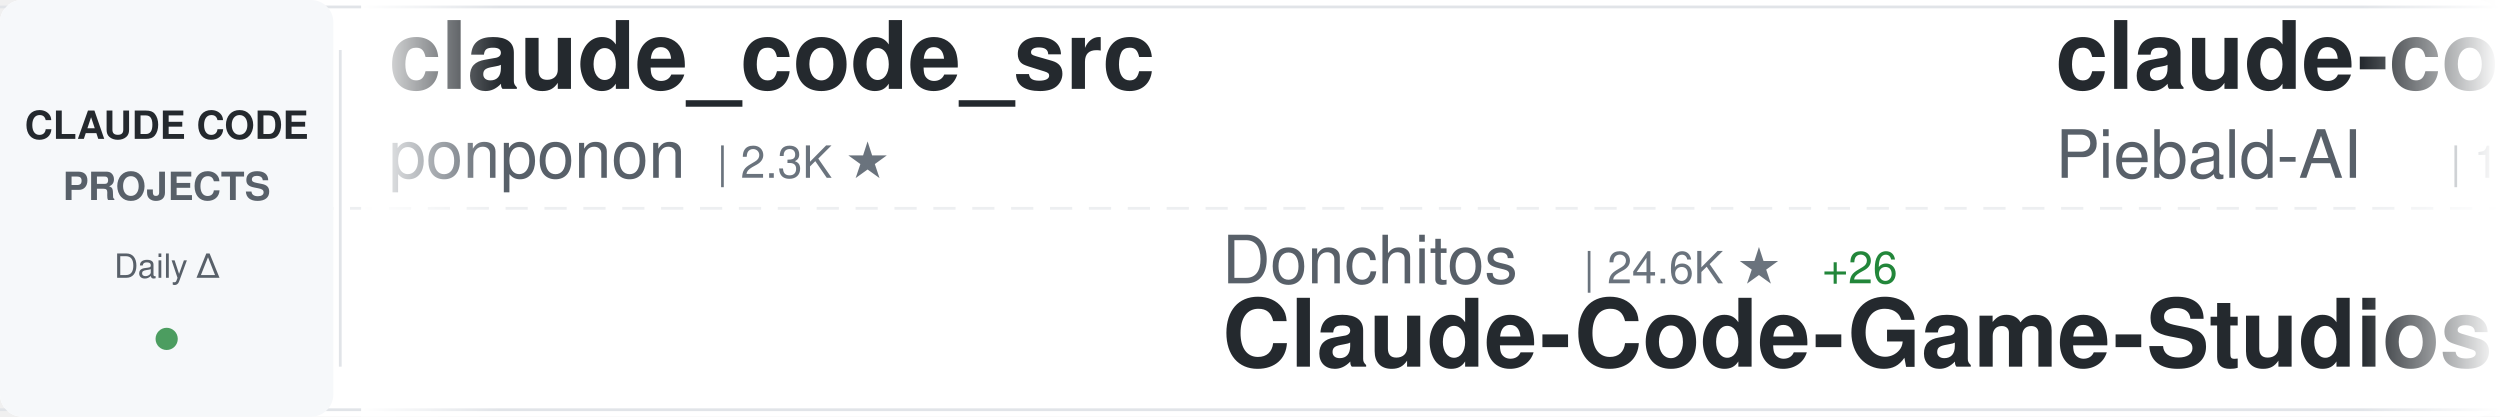
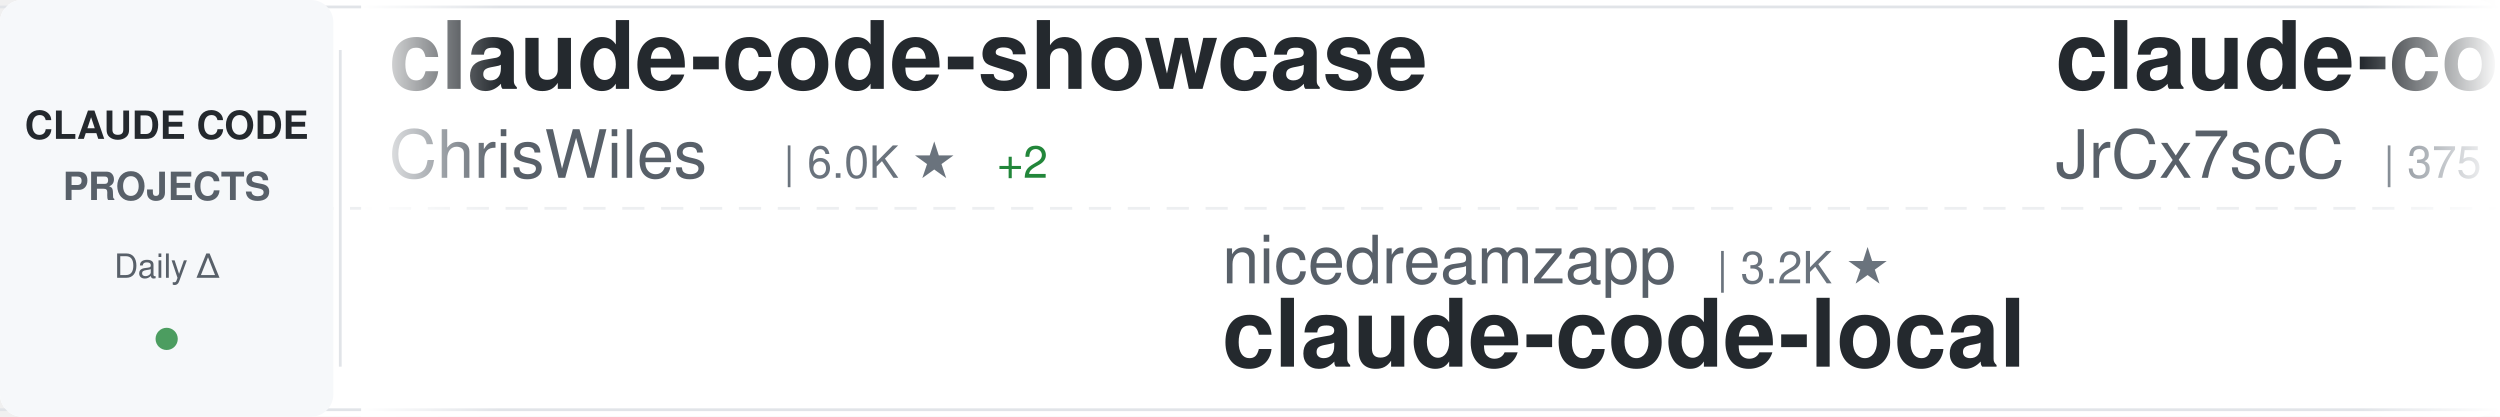
<svg xmlns="http://www.w3.org/2000/svg" width="900" height="150">
  <defs>
    <linearGradient id="awesomeLeftFade" x1="0%" y1="0%" x2="100%" y2="0%">
      <stop offset="0%" style="stop-color:#ffffff;stop-opacity:1" />
      <stop offset="100%" style="stop-color:#ffffff;stop-opacity:0" />
    </linearGradient>
    <linearGradient id="awesomeRightFade" x1="0%" y1="0%" x2="100%" y2="0%">
      <stop offset="0%" style="stop-color:#ffffff;stop-opacity:0" />
      <stop offset="100%" style="stop-color:#ffffff;stop-opacity:1" />
    </linearGradient>
  </defs>
  <rect width="900" height="150" fill="#ffffff" rx="8" />
  <rect x="0" y="2" width="900" height="1" fill="#e1e4e8" />
  <rect x="0" y="147" width="900" height="1" fill="#e1e4e8" />
  <line x1="0" y1="75" x2="900" y2="75" stroke="#e1e4e8" stroke-width="1" stroke-dasharray="8 6" opacity="0.6" />
  <rect x="0" y="0" width="120" height="150" fill="#f6f8fa" rx="8" />
  <text x="60" y="50" font-family="-apple-system, BlinkMacSystemFont, 'Segoe UI', Helvetica, Arial, sans-serif" font-size="14" font-weight="600" fill="#24292e" text-anchor="middle">CLAUDE CODE</text>
  <text x="60" y="72" font-family="-apple-system, BlinkMacSystemFont, 'Segoe UI', Helvetica, Arial, sans-serif" font-size="14" font-weight="600" fill="#586069" text-anchor="middle">PROJECTS</text>
  <text x="60" y="100" font-family="-apple-system, BlinkMacSystemFont, 'Segoe UI', Helvetica, Arial, sans-serif" font-size="12" font-weight="500" fill="#586069" text-anchor="middle">Daily Δ</text>
  <circle cx="60" cy="122" r="4" fill="#22863a" opacity="0.8" />
  <rect x="122" y="18" width="1" height="114" fill="#e1e4e8" />
  <clipPath id="awesomeTickerClip">
    <rect x="130" y="0" width="770" height="150" />
  </clipPath>
  <g clip-path="url(#awesomeTickerClip)">
    <g id="awesomeTickerItems">
      <animateTransform attributeName="transform" attributeType="XML" type="translate" from="0 0" to="-3000 0" dur="54s" repeatCount="indefinite" />
      <g transform="translate(0, 0)">
-         <text x="140" y="32" font-family="-apple-system, BlinkMacSystemFont, 'Segoe UI', Helvetica, Arial, sans-serif" font-size="34" font-weight="600" fill="#24292e">claude_code_src</text>
-         <text x="140" y="64" font-family="-apple-system, BlinkMacSystemFont, 'Segoe UI', Helvetica, Arial, sans-serif" font-size="24" font-weight="400" fill="#586069">ponponon</text>
-         <text x="258" y="64" font-family="-apple-system, BlinkMacSystemFont, 'Segoe UI', Helvetica, Arial, sans-serif" font-size="16" font-weight="500" fill="#6a737d">| 2.3K ★</text>
+         <text x="140" y="32" font-family="-apple-system, BlinkMacSystemFont, 'Segoe UI', Helvetica, Arial, sans-serif" font-size="34" font-weight="600" fill="#24292e">claude-code-showcase</text>
+         <text x="140" y="64" font-family="-apple-system, BlinkMacSystemFont, 'Segoe UI', Helvetica, Arial, sans-serif" font-size="24" font-weight="400" fill="#586069">ChrisWiles</text>
+         <text x="282" y="64" font-family="-apple-system, BlinkMacSystemFont, 'Segoe UI', Helvetica, Arial, sans-serif" font-size="16" font-weight="500" fill="#6a737d">| 6.0K ★</text>
+         <text x="359" y="64" font-family="-apple-system, BlinkMacSystemFont, 'Segoe UI', Helvetica, Arial, sans-serif" font-size="16" font-weight="500" fill="#22863a"> +2</text>
      </g>
      <g transform="translate(300, 0)">
-         <text x="140" y="102" font-family="-apple-system, BlinkMacSystemFont, 'Segoe UI', Helvetica, Arial, sans-serif" font-size="24" font-weight="400" fill="#586069">Donchitos</text>
-         <text x="270" y="102" font-family="-apple-system, BlinkMacSystemFont, 'Segoe UI', Helvetica, Arial, sans-serif" font-size="16" font-weight="500" fill="#6a737d">| 24.6K ★</text>
-         <text x="356" y="102" font-family="-apple-system, BlinkMacSystemFont, 'Segoe UI', Helvetica, Arial, sans-serif" font-size="16" font-weight="500" fill="#22863a"> +26</text>
-         <text x="140" y="132" font-family="-apple-system, BlinkMacSystemFont, 'Segoe UI', Helvetica, Arial, sans-serif" font-size="34" font-weight="600" fill="#24292e">Claude-Code-Game-Studios</text>
+         <text x="140" y="102" font-family="-apple-system, BlinkMacSystemFont, 'Segoe UI', Helvetica, Arial, sans-serif" font-size="24" font-weight="400" fill="#586069">nicedreamzapp</text>
+         <text x="318" y="102" font-family="-apple-system, BlinkMacSystemFont, 'Segoe UI', Helvetica, Arial, sans-serif" font-size="16" font-weight="500" fill="#6a737d">| 3.2K ★</text>
+         <text x="140" y="132" font-family="-apple-system, BlinkMacSystemFont, 'Segoe UI', Helvetica, Arial, sans-serif" font-size="34" font-weight="600" fill="#24292e">claude-code-local</text>
      </g>
      <g transform="translate(600, 0)">
-         <text x="140" y="32" font-family="-apple-system, BlinkMacSystemFont, 'Segoe UI', Helvetica, Arial, sans-serif" font-size="34" font-weight="600" fill="#24292e">claude-code-system-promp...</text>
-         <text x="140" y="64" font-family="-apple-system, BlinkMacSystemFont, 'Segoe UI', Helvetica, Arial, sans-serif" font-size="24" font-weight="400" fill="#586069">Piebald-AI</text>
-         <text x="282" y="64" font-family="-apple-system, BlinkMacSystemFont, 'Segoe UI', Helvetica, Arial, sans-serif" font-size="16" font-weight="500" fill="#6a737d">| 12.5K ★</text>
-         <text x="368" y="64" font-family="-apple-system, BlinkMacSystemFont, 'Segoe UI', Helvetica, Arial, sans-serif" font-size="16" font-weight="500" fill="#22863a"> +8</text>
+         <text x="140" y="32" font-family="-apple-system, BlinkMacSystemFont, 'Segoe UI', Helvetica, Arial, sans-serif" font-size="34" font-weight="600" fill="#24292e">claude-code-source</text>
+         <text x="140" y="64" font-family="-apple-system, BlinkMacSystemFont, 'Segoe UI', Helvetica, Arial, sans-serif" font-size="24" font-weight="400" fill="#586069">JrCx7scC</text>
+         <text x="258" y="64" font-family="-apple-system, BlinkMacSystemFont, 'Segoe UI', Helvetica, Arial, sans-serif" font-size="16" font-weight="500" fill="#6a737d">| 375 ★</text>
      </g>
      <g transform="translate(900, 0)">
-         <text x="140" y="102" font-family="-apple-system, BlinkMacSystemFont, 'Segoe UI', Helvetica, Arial, sans-serif" font-size="24" font-weight="400" fill="#586069">jqueryscript</text>
-         <text x="306" y="102" font-family="-apple-system, BlinkMacSystemFont, 'Segoe UI', Helvetica, Arial, sans-serif" font-size="16" font-weight="500" fill="#6a737d">| 505 ★</text>
-         <text x="374" y="102" font-family="-apple-system, BlinkMacSystemFont, 'Segoe UI', Helvetica, Arial, sans-serif" font-size="16" font-weight="500" fill="#22863a"> +1</text>
-         <text x="140" y="132" font-family="-apple-system, BlinkMacSystemFont, 'Segoe UI', Helvetica, Arial, sans-serif" font-size="34" font-weight="600" fill="#24292e">awesome-claude-code</text>
+         <text x="140" y="102" font-family="-apple-system, BlinkMacSystemFont, 'Segoe UI', Helvetica, Arial, sans-serif" font-size="24" font-weight="400" fill="#586069">pengchengneo</text>
+         <text x="306" y="102" font-family="-apple-system, BlinkMacSystemFont, 'Segoe UI', Helvetica, Arial, sans-serif" font-size="16" font-weight="500" fill="#6a737d">| 1.8K ★</text>
+         <text x="140" y="132" font-family="-apple-system, BlinkMacSystemFont, 'Segoe UI', Helvetica, Arial, sans-serif" font-size="34" font-weight="600" fill="#24292e">Claude-Code</text>
      </g>
      <g transform="translate(1200, 0)">
-         <text x="140" y="32" font-family="-apple-system, BlinkMacSystemFont, 'Segoe UI', Helvetica, Arial, sans-serif" font-size="34" font-weight="600" fill="#24292e">claude-code-settings</text>
-         <text x="140" y="64" font-family="-apple-system, BlinkMacSystemFont, 'Segoe UI', Helvetica, Arial, sans-serif" font-size="24" font-weight="400" fill="#586069">feiskyer</text>
-         <text x="258" y="64" font-family="-apple-system, BlinkMacSystemFont, 'Segoe UI', Helvetica, Arial, sans-serif" font-size="16" font-weight="500" fill="#6a737d">| 1.6K ★</text>
+         <text x="140" y="32" font-family="-apple-system, BlinkMacSystemFont, 'Segoe UI', Helvetica, Arial, sans-serif" font-size="34" font-weight="600" fill="#24292e">claude-code-security-rev...</text>
+         <text x="140" y="64" font-family="-apple-system, BlinkMacSystemFont, 'Segoe UI', Helvetica, Arial, sans-serif" font-size="24" font-weight="400" fill="#586069">anthropics</text>
+         <text x="282" y="64" font-family="-apple-system, BlinkMacSystemFont, 'Segoe UI', Helvetica, Arial, sans-serif" font-size="16" font-weight="500" fill="#6a737d">| 6.1K ★</text>
+         <text x="359" y="64" font-family="-apple-system, BlinkMacSystemFont, 'Segoe UI', Helvetica, Arial, sans-serif" font-size="16" font-weight="500" fill="#22863a"> +6</text>
      </g>
      <g transform="translate(1500, 0)">
-         <text x="140" y="102" font-family="-apple-system, BlinkMacSystemFont, 'Segoe UI', Helvetica, Arial, sans-serif" font-size="24" font-weight="400" fill="#586069">anthropics</text>
-         <text x="282" y="102" font-family="-apple-system, BlinkMacSystemFont, 'Segoe UI', Helvetica, Arial, sans-serif" font-size="16" font-weight="500" fill="#6a737d">| 6.1K ★</text>
-         <text x="359" y="102" font-family="-apple-system, BlinkMacSystemFont, 'Segoe UI', Helvetica, Arial, sans-serif" font-size="16" font-weight="500" fill="#22863a"> +5</text>
-         <text x="140" y="132" font-family="-apple-system, BlinkMacSystemFont, 'Segoe UI', Helvetica, Arial, sans-serif" font-size="34" font-weight="600" fill="#24292e">claude-code-security-rev...</text>
+         <text x="140" y="102" font-family="-apple-system, BlinkMacSystemFont, 'Segoe UI', Helvetica, Arial, sans-serif" font-size="24" font-weight="400" fill="#586069">davila7</text>
+         <text x="246" y="102" font-family="-apple-system, BlinkMacSystemFont, 'Segoe UI', Helvetica, Arial, sans-serif" font-size="16" font-weight="500" fill="#6a737d">| 30.4K ★</text>
+         <text x="332" y="102" font-family="-apple-system, BlinkMacSystemFont, 'Segoe UI', Helvetica, Arial, sans-serif" font-size="16" font-weight="500" fill="#22863a"> +4</text>
+         <text x="140" y="132" font-family="-apple-system, BlinkMacSystemFont, 'Segoe UI', Helvetica, Arial, sans-serif" font-size="34" font-weight="600" fill="#24292e">claude-code-templates</text>
      </g>
      <g transform="translate(1800, 0)">
-         <text x="140" y="32" font-family="-apple-system, BlinkMacSystemFont, 'Segoe UI', Helvetica, Arial, sans-serif" font-size="34" font-weight="600" fill="#24292e">claude-code-proxy</text>
-         <text x="140" y="64" font-family="-apple-system, BlinkMacSystemFont, 'Segoe UI', Helvetica, Arial, sans-serif" font-size="24" font-weight="400" fill="#586069">fuergaosi233</text>
-         <text x="306" y="64" font-family="-apple-system, BlinkMacSystemFont, 'Segoe UI', Helvetica, Arial, sans-serif" font-size="16" font-weight="500" fill="#6a737d">| 2.8K ★</text>
-         <text x="383" y="64" font-family="-apple-system, BlinkMacSystemFont, 'Segoe UI', Helvetica, Arial, sans-serif" font-size="16" font-weight="500" fill="#22863a"> +1</text>
+         <text x="140" y="32" font-family="-apple-system, BlinkMacSystemFont, 'Segoe UI', Helvetica, Arial, sans-serif" font-size="34" font-weight="600" fill="#24292e">claude-code-cli</text>
+         <text x="140" y="64" font-family="-apple-system, BlinkMacSystemFont, 'Segoe UI', Helvetica, Arial, sans-serif" font-size="24" font-weight="400" fill="#586069">huangserva</text>
+         <text x="282" y="64" font-family="-apple-system, BlinkMacSystemFont, 'Segoe UI', Helvetica, Arial, sans-serif" font-size="16" font-weight="500" fill="#6a737d">| 626 ★</text>
      </g>
      <g transform="translate(2100, 0)">
-         <text x="140" y="102" font-family="-apple-system, BlinkMacSystemFont, 'Segoe UI', Helvetica, Arial, sans-serif" font-size="24" font-weight="400" fill="#586069">krusemediallc</text>
-         <text x="318" y="102" font-family="-apple-system, BlinkMacSystemFont, 'Segoe UI', Helvetica, Arial, sans-serif" font-size="16" font-weight="500" fill="#6a737d">| 1.4K ★</text>
-         <text x="395" y="102" font-family="-apple-system, BlinkMacSystemFont, 'Segoe UI', Helvetica, Arial, sans-serif" font-size="16" font-weight="500" fill="#22863a"> +2</text>
-         <text x="140" y="132" font-family="-apple-system, BlinkMacSystemFont, 'Segoe UI', Helvetica, Arial, sans-serif" font-size="34" font-weight="600" fill="#24292e">arcads-claude-code</text>
+         <text x="140" y="102" font-family="-apple-system, BlinkMacSystemFont, 'Segoe UI', Helvetica, Arial, sans-serif" font-size="24" font-weight="400" fill="#586069">ykdojo</text>
+         <text x="234" y="102" font-family="-apple-system, BlinkMacSystemFont, 'Segoe UI', Helvetica, Arial, sans-serif" font-size="16" font-weight="500" fill="#6a737d">| 10.0K ★</text>
+         <text x="140" y="132" font-family="-apple-system, BlinkMacSystemFont, 'Segoe UI', Helvetica, Arial, sans-serif" font-size="34" font-weight="600" fill="#24292e">claude-code-tips</text>
      </g>
      <g transform="translate(2400, 0)">
-         <text x="140" y="32" font-family="-apple-system, BlinkMacSystemFont, 'Segoe UI', Helvetica, Arial, sans-serif" font-size="34" font-weight="600" fill="#24292e">skills</text>
-         <text x="140" y="64" font-family="-apple-system, BlinkMacSystemFont, 'Segoe UI', Helvetica, Arial, sans-serif" font-size="24" font-weight="400" fill="#586069">anthropics</text>
-         <text x="282" y="64" font-family="-apple-system, BlinkMacSystemFont, 'Segoe UI', Helvetica, Arial, sans-serif" font-size="16" font-weight="500" fill="#6a737d">| 172.0K ★</text>
-         <text x="377" y="64" font-family="-apple-system, BlinkMacSystemFont, 'Segoe UI', Helvetica, Arial, sans-serif" font-size="16" font-weight="500" fill="#22863a"> +163</text>
+         <text x="140" y="32" font-family="-apple-system, BlinkMacSystemFont, 'Segoe UI', Helvetica, Arial, sans-serif" font-size="34" font-weight="600" fill="#24292e">claude-code-ultimate-gui...</text>
+         <text x="140" y="64" font-family="-apple-system, BlinkMacSystemFont, 'Segoe UI', Helvetica, Arial, sans-serif" font-size="24" font-weight="400" fill="#586069">FlorianBruniaux</text>
+         <text x="342" y="64" font-family="-apple-system, BlinkMacSystemFont, 'Segoe UI', Helvetica, Arial, sans-serif" font-size="16" font-weight="500" fill="#6a737d">| 5.8K ★</text>
+         <text x="419" y="64" font-family="-apple-system, BlinkMacSystemFont, 'Segoe UI', Helvetica, Arial, sans-serif" font-size="16" font-weight="500" fill="#22863a"> +3</text>
      </g>
      <g transform="translate(2700, 0)">
-         <text x="140" y="102" font-family="-apple-system, BlinkMacSystemFont, 'Segoe UI', Helvetica, Arial, sans-serif" font-size="24" font-weight="400" fill="#586069">rohitg00</text>
-         <text x="258" y="102" font-family="-apple-system, BlinkMacSystemFont, 'Segoe UI', Helvetica, Arial, sans-serif" font-size="16" font-weight="500" fill="#6a737d">| 2.6K ★</text>
-         <text x="335" y="102" font-family="-apple-system, BlinkMacSystemFont, 'Segoe UI', Helvetica, Arial, sans-serif" font-size="16" font-weight="500" fill="#22863a"> +1</text>
-         <text x="140" y="132" font-family="-apple-system, BlinkMacSystemFont, 'Segoe UI', Helvetica, Arial, sans-serif" font-size="34" font-weight="600" fill="#24292e">awesome-claude-code-tool...</text>
+         <text x="140" y="102" font-family="-apple-system, BlinkMacSystemFont, 'Segoe UI', Helvetica, Arial, sans-serif" font-size="24" font-weight="400" fill="#586069">VILA-Lab</text>
+         <text x="258" y="102" font-family="-apple-system, BlinkMacSystemFont, 'Segoe UI', Helvetica, Arial, sans-serif" font-size="16" font-weight="500" fill="#6a737d">| 2.1K ★</text>
+         <text x="140" y="132" font-family="-apple-system, BlinkMacSystemFont, 'Segoe UI', Helvetica, Arial, sans-serif" font-size="34" font-weight="600" fill="#24292e">Dive-into-Claude-Code</text>
      </g>
      <g transform="translate(3000, 0)">
-         <text x="140" y="32" font-family="-apple-system, BlinkMacSystemFont, 'Segoe UI', Helvetica, Arial, sans-serif" font-size="34" font-weight="600" fill="#24292e">claude_code_src</text>
-         <text x="140" y="64" font-family="-apple-system, BlinkMacSystemFont, 'Segoe UI', Helvetica, Arial, sans-serif" font-size="24" font-weight="400" fill="#586069">ponponon</text>
-         <text x="258" y="64" font-family="-apple-system, BlinkMacSystemFont, 'Segoe UI', Helvetica, Arial, sans-serif" font-size="16" font-weight="500" fill="#6a737d">| 2.3K ★</text>
+         <text x="140" y="32" font-family="-apple-system, BlinkMacSystemFont, 'Segoe UI', Helvetica, Arial, sans-serif" font-size="34" font-weight="600" fill="#24292e">claude-code-showcase</text>
+         <text x="140" y="64" font-family="-apple-system, BlinkMacSystemFont, 'Segoe UI', Helvetica, Arial, sans-serif" font-size="24" font-weight="400" fill="#586069">ChrisWiles</text>
+         <text x="282" y="64" font-family="-apple-system, BlinkMacSystemFont, 'Segoe UI', Helvetica, Arial, sans-serif" font-size="16" font-weight="500" fill="#6a737d">| 6.0K ★</text>
+         <text x="359" y="64" font-family="-apple-system, BlinkMacSystemFont, 'Segoe UI', Helvetica, Arial, sans-serif" font-size="16" font-weight="500" fill="#22863a"> +2</text>
      </g>
      <g transform="translate(3300, 0)">
-         <text x="140" y="102" font-family="-apple-system, BlinkMacSystemFont, 'Segoe UI', Helvetica, Arial, sans-serif" font-size="24" font-weight="400" fill="#586069">Donchitos</text>
-         <text x="270" y="102" font-family="-apple-system, BlinkMacSystemFont, 'Segoe UI', Helvetica, Arial, sans-serif" font-size="16" font-weight="500" fill="#6a737d">| 24.6K ★</text>
-         <text x="356" y="102" font-family="-apple-system, BlinkMacSystemFont, 'Segoe UI', Helvetica, Arial, sans-serif" font-size="16" font-weight="500" fill="#22863a"> +26</text>
-         <text x="140" y="132" font-family="-apple-system, BlinkMacSystemFont, 'Segoe UI', Helvetica, Arial, sans-serif" font-size="34" font-weight="600" fill="#24292e">Claude-Code-Game-Studios</text>
+         <text x="140" y="102" font-family="-apple-system, BlinkMacSystemFont, 'Segoe UI', Helvetica, Arial, sans-serif" font-size="24" font-weight="400" fill="#586069">nicedreamzapp</text>
+         <text x="318" y="102" font-family="-apple-system, BlinkMacSystemFont, 'Segoe UI', Helvetica, Arial, sans-serif" font-size="16" font-weight="500" fill="#6a737d">| 3.2K ★</text>
+         <text x="140" y="132" font-family="-apple-system, BlinkMacSystemFont, 'Segoe UI', Helvetica, Arial, sans-serif" font-size="34" font-weight="600" fill="#24292e">claude-code-local</text>
      </g>
      <g transform="translate(3600, 0)">
-         <text x="140" y="32" font-family="-apple-system, BlinkMacSystemFont, 'Segoe UI', Helvetica, Arial, sans-serif" font-size="34" font-weight="600" fill="#24292e">claude-code-system-promp...</text>
-         <text x="140" y="64" font-family="-apple-system, BlinkMacSystemFont, 'Segoe UI', Helvetica, Arial, sans-serif" font-size="24" font-weight="400" fill="#586069">Piebald-AI</text>
-         <text x="282" y="64" font-family="-apple-system, BlinkMacSystemFont, 'Segoe UI', Helvetica, Arial, sans-serif" font-size="16" font-weight="500" fill="#6a737d">| 12.5K ★</text>
-         <text x="368" y="64" font-family="-apple-system, BlinkMacSystemFont, 'Segoe UI', Helvetica, Arial, sans-serif" font-size="16" font-weight="500" fill="#22863a"> +8</text>
+         <text x="140" y="32" font-family="-apple-system, BlinkMacSystemFont, 'Segoe UI', Helvetica, Arial, sans-serif" font-size="34" font-weight="600" fill="#24292e">claude-code-source</text>
+         <text x="140" y="64" font-family="-apple-system, BlinkMacSystemFont, 'Segoe UI', Helvetica, Arial, sans-serif" font-size="24" font-weight="400" fill="#586069">JrCx7scC</text>
+         <text x="258" y="64" font-family="-apple-system, BlinkMacSystemFont, 'Segoe UI', Helvetica, Arial, sans-serif" font-size="16" font-weight="500" fill="#6a737d">| 375 ★</text>
      </g>
      <g transform="translate(3900, 0)">
-         <text x="140" y="102" font-family="-apple-system, BlinkMacSystemFont, 'Segoe UI', Helvetica, Arial, sans-serif" font-size="24" font-weight="400" fill="#586069">jqueryscript</text>
-         <text x="306" y="102" font-family="-apple-system, BlinkMacSystemFont, 'Segoe UI', Helvetica, Arial, sans-serif" font-size="16" font-weight="500" fill="#6a737d">| 505 ★</text>
-         <text x="374" y="102" font-family="-apple-system, BlinkMacSystemFont, 'Segoe UI', Helvetica, Arial, sans-serif" font-size="16" font-weight="500" fill="#22863a"> +1</text>
-         <text x="140" y="132" font-family="-apple-system, BlinkMacSystemFont, 'Segoe UI', Helvetica, Arial, sans-serif" font-size="34" font-weight="600" fill="#24292e">awesome-claude-code</text>
+         <text x="140" y="102" font-family="-apple-system, BlinkMacSystemFont, 'Segoe UI', Helvetica, Arial, sans-serif" font-size="24" font-weight="400" fill="#586069">pengchengneo</text>
+         <text x="306" y="102" font-family="-apple-system, BlinkMacSystemFont, 'Segoe UI', Helvetica, Arial, sans-serif" font-size="16" font-weight="500" fill="#6a737d">| 1.8K ★</text>
+         <text x="140" y="132" font-family="-apple-system, BlinkMacSystemFont, 'Segoe UI', Helvetica, Arial, sans-serif" font-size="34" font-weight="600" fill="#24292e">Claude-Code</text>
      </g>
    </g>
  </g>
  <rect x="130" y="0" width="50" height="150" fill="url(#awesomeLeftFade)" />
  <rect x="850" y="0" width="50" height="150" fill="url(#awesomeRightFade)" />
</svg>
